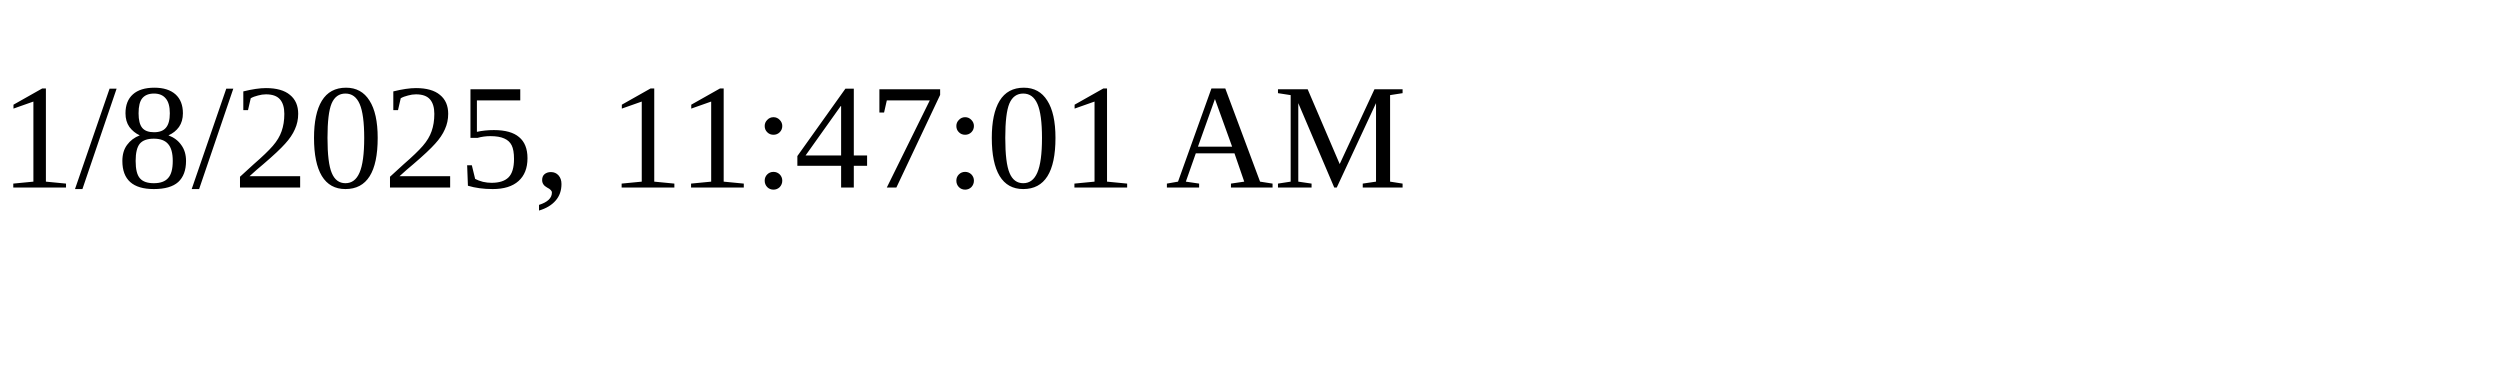
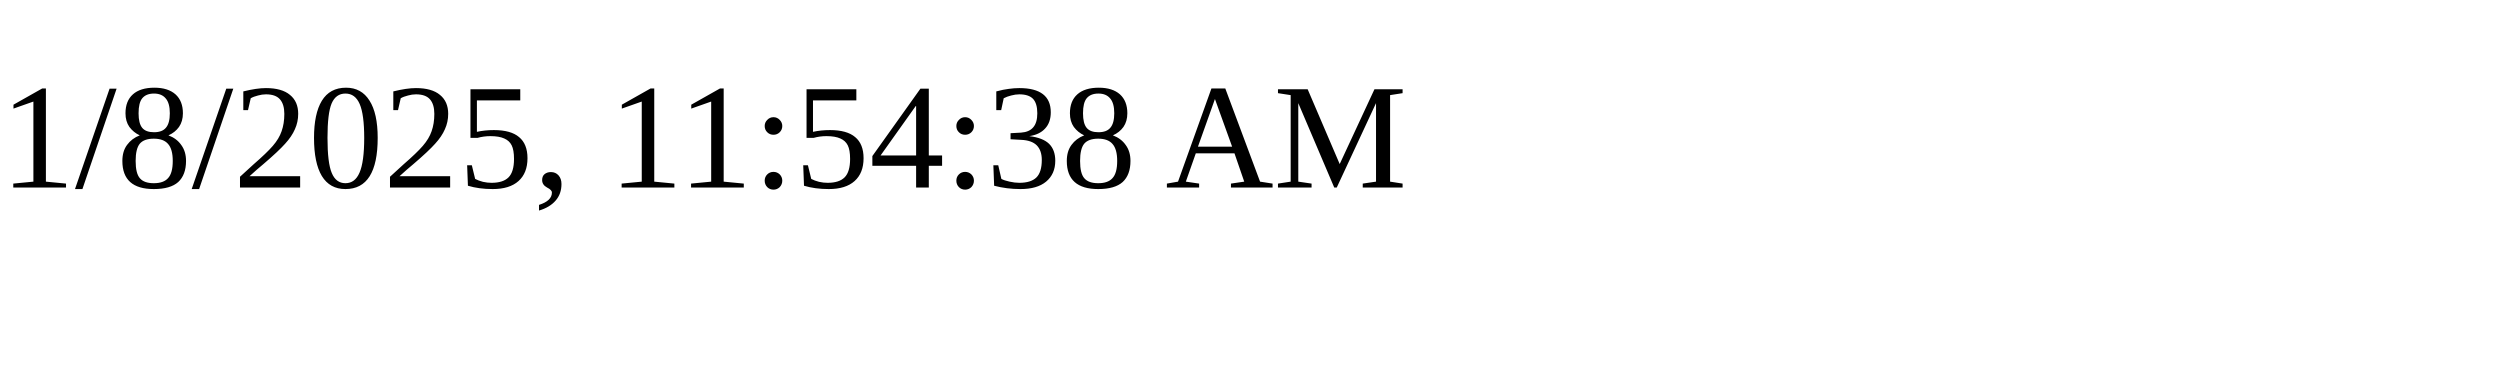
<svg xmlns="http://www.w3.org/2000/svg" height="30" width="200">
-   <text x="0" y="15">1/8/2025, 11:47:01 AM</text>
+   <text x="0" y="15">1/8/2025, 11:54:38 AM</text>
</svg>
